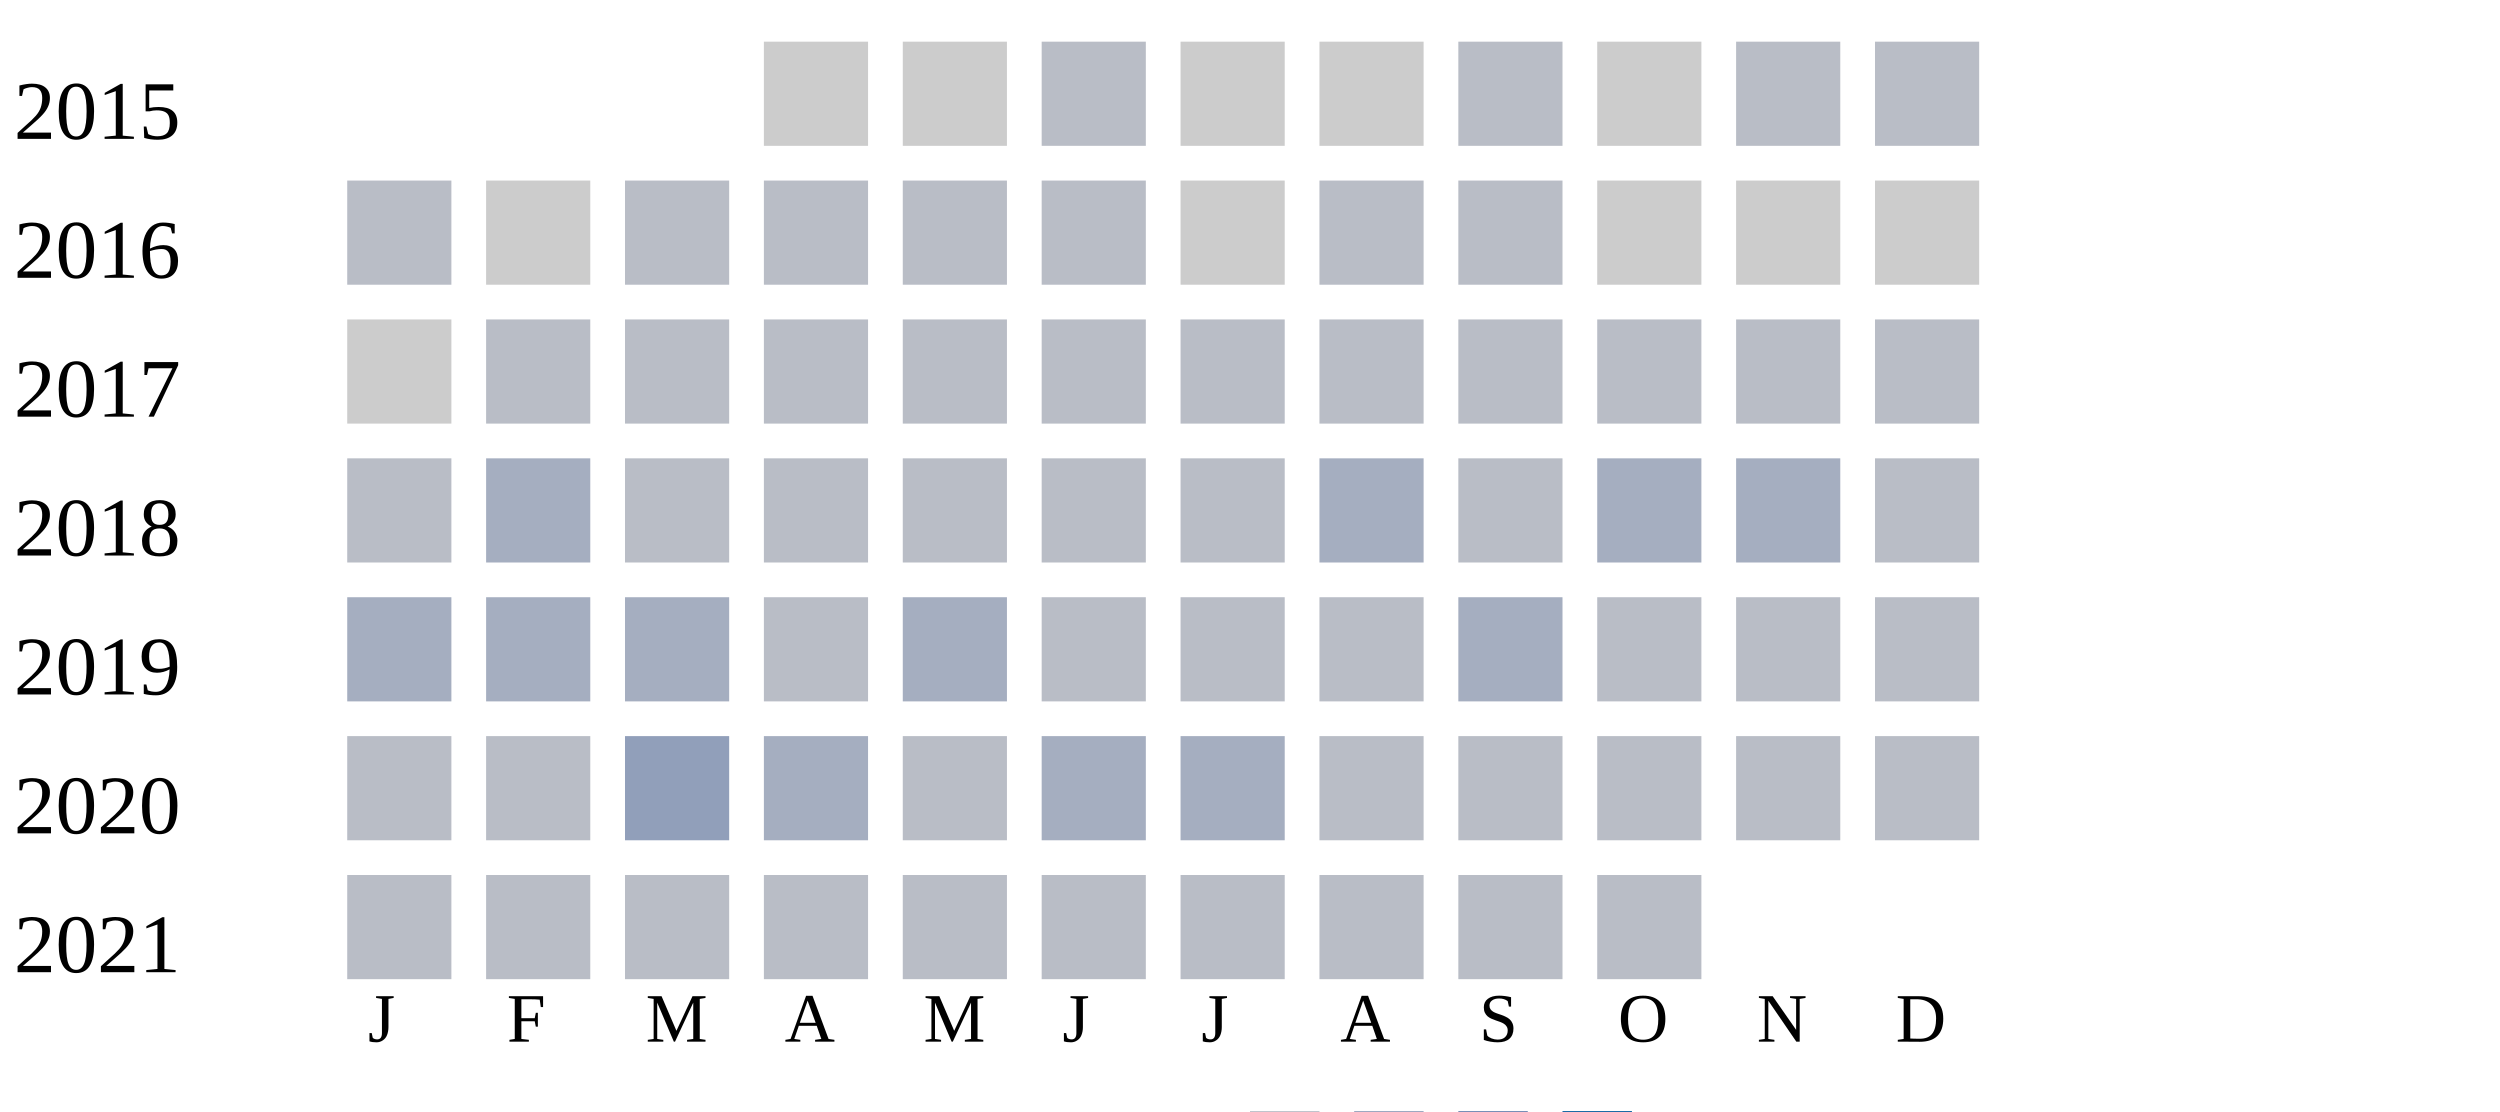
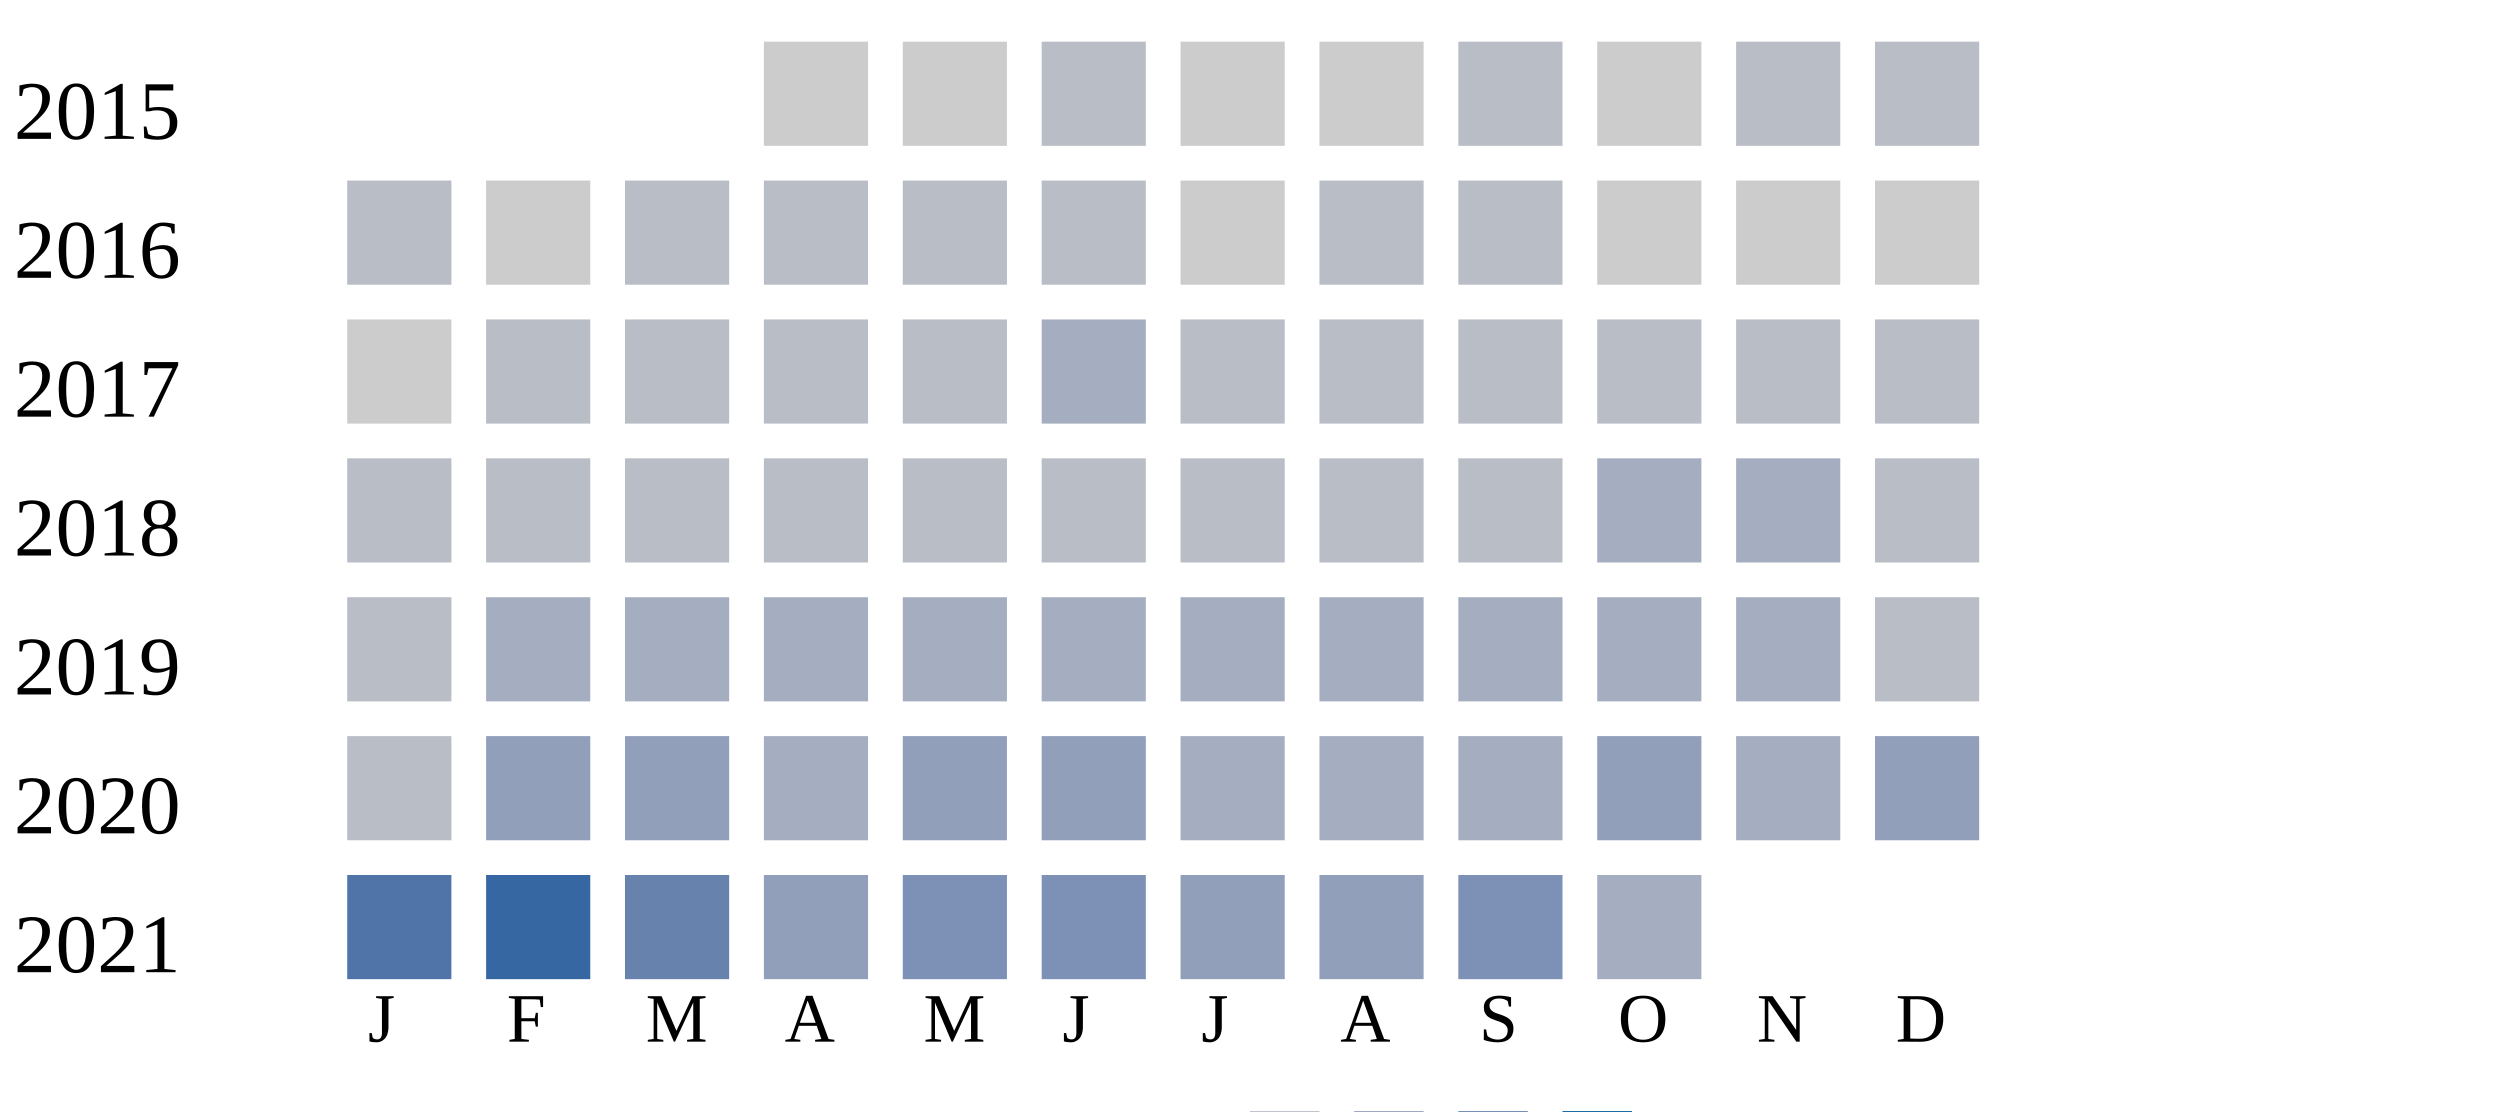
<svg xmlns="http://www.w3.org/2000/svg" width="360" height="160">
  <g transform="translate(0 0)">
    <text x="2" y="20">2015</text>
    <rect x="110" y="6" width="15" height="15" fill="#cccccc" />
    <rect x="130" y="6" width="15" height="15" fill="#cccccc" />
    <rect x="150" y="6" width="15" height="15" fill="#b9bdc6" />
    <rect x="170" y="6" width="15" height="15" fill="#cccccc" />
    <rect x="190" y="6" width="15" height="15" fill="#cccccc" />
    <rect x="210" y="6" width="15" height="15" fill="#b9bdc6" />
    <rect x="230" y="6" width="15" height="15" fill="#cccccc" />
    <rect x="250" y="6" width="15" height="15" fill="#b9bdc6" />
    <rect x="270" y="6" width="15" height="15" fill="#b9bdc6" />
  </g>
  <g transform="translate(0 20)">
    <text x="2" y="20">2016</text>
    <rect x="50" y="6" width="15" height="15" fill="#b9bdc6" />
    <rect x="70" y="6" width="15" height="15" fill="#cccccc" />
    <rect x="90" y="6" width="15" height="15" fill="#b9bdc6" />
    <rect x="110" y="6" width="15" height="15" fill="#b9bdc6" />
    <rect x="130" y="6" width="15" height="15" fill="#b9bdc6" />
    <rect x="150" y="6" width="15" height="15" fill="#b9bdc6" />
    <rect x="170" y="6" width="15" height="15" fill="#cccccc" />
    <rect x="190" y="6" width="15" height="15" fill="#b9bdc6" />
    <rect x="210" y="6" width="15" height="15" fill="#b9bdc6" />
    <rect x="230" y="6" width="15" height="15" fill="#cccccc" />
    <rect x="250" y="6" width="15" height="15" fill="#cccccc" />
    <rect x="270" y="6" width="15" height="15" fill="#cccccc" />
  </g>
  <g transform="translate(0 40)">
    <text x="2" y="20">2017</text>
    <rect x="50" y="6" width="15" height="15" fill="#cccccc" />
    <rect x="70" y="6" width="15" height="15" fill="#b9bdc6" />
    <rect x="90" y="6" width="15" height="15" fill="#b9bdc6" />
    <rect x="110" y="6" width="15" height="15" fill="#b9bdc6" />
    <rect x="130" y="6" width="15" height="15" fill="#b9bdc6" />
-     <rect x="150" y="6" width="15" height="15" fill="#b9bdc6" />
+     <rect x="150" y="6" width="15" height="15" fill="#a5aec0" />
    <rect x="170" y="6" width="15" height="15" fill="#b9bdc6" />
    <rect x="190" y="6" width="15" height="15" fill="#b9bdc6" />
    <rect x="210" y="6" width="15" height="15" fill="#b9bdc6" />
    <rect x="230" y="6" width="15" height="15" fill="#b9bdc6" />
    <rect x="250" y="6" width="15" height="15" fill="#b9bdc6" />
    <rect x="270" y="6" width="15" height="15" fill="#b9bdc6" />
  </g>
  <g transform="translate(0 60)">
    <text x="2" y="20">2018</text>
    <rect x="50" y="6" width="15" height="15" fill="#b9bdc6" />
-     <rect x="70" y="6" width="15" height="15" fill="#a5aec0" />
-     <rect x="90" y="6" width="15" height="15" fill="#b9bdc6" />
-     <rect x="110" y="6" width="15" height="15" fill="#b9bdc6" />
-     <rect x="130" y="6" width="15" height="15" fill="#b9bdc6" />
-     <rect x="150" y="6" width="15" height="15" fill="#b9bdc6" />
-     <rect x="170" y="6" width="15" height="15" fill="#b9bdc6" />
-     <rect x="190" y="6" width="15" height="15" fill="#a5aec0" />
-     <rect x="210" y="6" width="15" height="15" fill="#b9bdc6" />
-     <rect x="230" y="6" width="15" height="15" fill="#a5aec0" />
-     <rect x="250" y="6" width="15" height="15" fill="#a5aec0" />
-     <rect x="270" y="6" width="15" height="15" fill="#b9bdc6" />
-   </g>
-   <g transform="translate(0 80)">
-     <text x="2" y="20">2019</text>
-     <rect x="50" y="6" width="15" height="15" fill="#a5aec0" />
-     <rect x="70" y="6" width="15" height="15" fill="#a5aec0" />
-     <rect x="90" y="6" width="15" height="15" fill="#a5aec0" />
-     <rect x="110" y="6" width="15" height="15" fill="#b9bdc6" />
-     <rect x="130" y="6" width="15" height="15" fill="#a5aec0" />
-     <rect x="150" y="6" width="15" height="15" fill="#b9bdc6" />
-     <rect x="170" y="6" width="15" height="15" fill="#b9bdc6" />
-     <rect x="190" y="6" width="15" height="15" fill="#b9bdc6" />
-     <rect x="210" y="6" width="15" height="15" fill="#a5aec0" />
-     <rect x="230" y="6" width="15" height="15" fill="#b9bdc6" />
-     <rect x="250" y="6" width="15" height="15" fill="#b9bdc6" />
-     <rect x="270" y="6" width="15" height="15" fill="#b9bdc6" />
-   </g>
-   <g transform="translate(0 100)">
-     <text x="2" y="20">2020</text>
-     <rect x="50" y="6" width="15" height="15" fill="#b9bdc6" />
-     <rect x="70" y="6" width="15" height="15" fill="#b9bdc6" />
-     <rect x="90" y="6" width="15" height="15" fill="#919fba" />
-     <rect x="110" y="6" width="15" height="15" fill="#a5aec0" />
-     <rect x="130" y="6" width="15" height="15" fill="#b9bdc6" />
-     <rect x="150" y="6" width="15" height="15" fill="#a5aec0" />
-     <rect x="170" y="6" width="15" height="15" fill="#a5aec0" />
-     <rect x="190" y="6" width="15" height="15" fill="#b9bdc6" />
-     <rect x="210" y="6" width="15" height="15" fill="#b9bdc6" />
-     <rect x="230" y="6" width="15" height="15" fill="#b9bdc6" />
-     <rect x="250" y="6" width="15" height="15" fill="#b9bdc6" />
-     <rect x="270" y="6" width="15" height="15" fill="#b9bdc6" />
-   </g>
-   <g transform="translate(0 120)">
-     <text x="2" y="20">2021</text>
-     <rect x="50" y="6" width="15" height="15" fill="#b9bdc6" />
    <rect x="70" y="6" width="15" height="15" fill="#b9bdc6" />
    <rect x="90" y="6" width="15" height="15" fill="#b9bdc6" />
    <rect x="110" y="6" width="15" height="15" fill="#b9bdc6" />
    <rect x="130" y="6" width="15" height="15" fill="#b9bdc6" />
    <rect x="150" y="6" width="15" height="15" fill="#b9bdc6" />
    <rect x="170" y="6" width="15" height="15" fill="#b9bdc6" />
    <rect x="190" y="6" width="15" height="15" fill="#b9bdc6" />
    <rect x="210" y="6" width="15" height="15" fill="#b9bdc6" />
-     <rect x="230" y="6" width="15" height="15" fill="#b9bdc6" />
+     <rect x="230" y="6" width="15" height="15" fill="#a5aec0" />
+     <rect x="250" y="6" width="15" height="15" fill="#a5aec0" />
+     <rect x="270" y="6" width="15" height="15" fill="#b9bdc6" />
+   </g>
+   <g transform="translate(0 80)">
+     <text x="2" y="20">2019</text>
+     <rect x="50" y="6" width="15" height="15" fill="#b9bdc6" />
+     <rect x="70" y="6" width="15" height="15" fill="#a5aec0" />
+     <rect x="90" y="6" width="15" height="15" fill="#a5aec0" />
+     <rect x="110" y="6" width="15" height="15" fill="#a5aec0" />
+     <rect x="130" y="6" width="15" height="15" fill="#a5aec0" />
+     <rect x="150" y="6" width="15" height="15" fill="#a5aec0" />
+     <rect x="170" y="6" width="15" height="15" fill="#a5aec0" />
+     <rect x="190" y="6" width="15" height="15" fill="#a5aec0" />
+     <rect x="210" y="6" width="15" height="15" fill="#a5aec0" />
+     <rect x="230" y="6" width="15" height="15" fill="#a5aec0" />
+     <rect x="250" y="6" width="15" height="15" fill="#a5aec0" />
+     <rect x="270" y="6" width="15" height="15" fill="#b9bdc6" />
+   </g>
+   <g transform="translate(0 100)">
+     <text x="2" y="20">2020</text>
+     <rect x="50" y="6" width="15" height="15" fill="#b9bdc6" />
+     <rect x="70" y="6" width="15" height="15" fill="#919fba" />
+     <rect x="90" y="6" width="15" height="15" fill="#919fba" />
+     <rect x="110" y="6" width="15" height="15" fill="#a5aec0" />
+     <rect x="130" y="6" width="15" height="15" fill="#919fba" />
+     <rect x="150" y="6" width="15" height="15" fill="#919fba" />
+     <rect x="170" y="6" width="15" height="15" fill="#a5aec0" />
+     <rect x="190" y="6" width="15" height="15" fill="#a5aec0" />
+     <rect x="210" y="6" width="15" height="15" fill="#a5aec0" />
+     <rect x="230" y="6" width="15" height="15" fill="#919fba" />
+     <rect x="250" y="6" width="15" height="15" fill="#a5aec0" />
+     <rect x="270" y="6" width="15" height="15" fill="#919fba" />
+   </g>
+   <g transform="translate(0 120)">
+     <text x="2" y="20">2021</text>
+     <rect x="50" y="6" width="15" height="15" fill="#5174a8" />
+     <rect x="70" y="6" width="15" height="15" fill="#3667a2" />
+     <rect x="90" y="6" width="15" height="15" fill="#6882ae" />
+     <rect x="110" y="6" width="15" height="15" fill="#919fba" />
+     <rect x="130" y="6" width="15" height="15" fill="#7d90b5" />
+     <rect x="150" y="6" width="15" height="15" fill="#7d90b5" />
+     <rect x="170" y="6" width="15" height="15" fill="#919fba" />
+     <rect x="190" y="6" width="15" height="15" fill="#919fba" />
+     <rect x="210" y="6" width="15" height="15" fill="#7d90b5" />
+     <rect x="230" y="6" width="15" height="15" fill="#a5aec0" />
  </g>
  <text style="font-size: 10px; text-align: center" x="53" y="150">J</text>
  <text style="font-size: 10px; text-align: center" x="73" y="150">F</text>
  <text style="font-size: 10px; text-align: center" x="93" y="150">M</text>
  <text style="font-size: 10px; text-align: center" x="113" y="150">A</text>
  <text style="font-size: 10px; text-align: center" x="133" y="150">M</text>
  <text style="font-size: 10px; text-align: center" x="153" y="150">J</text>
  <text style="font-size: 10px; text-align: center" x="173" y="150">J</text>
  <text style="font-size: 10px; text-align: center" x="193" y="150">A</text>
  <text style="font-size: 10px; text-align: center" x="213" y="150">S</text>
  <text style="font-size: 10px; text-align: center" x="233" y="150">O</text>
  <text style="font-size: 10px; text-align: center" x="253" y="150">N</text>
  <text style="font-size: 10px; text-align: center" x="273" y="150">D</text>
  <text style="font-size: 10px;" x="155" y="169">Less</text>
  <rect fill="#b9bdc6" width="10" height="10" x="180" y="160" />
  <rect fill="#919fba" width="10" height="10" x="195" y="160" />
  <rect fill="#6882ae" width="10" height="10" x="210" y="160" />
  <rect fill="#005a9c" width="10" height="10" x="225" y="160" />
  <text x="240" y="169" style="font-size: 10px;">More</text>
</svg>
